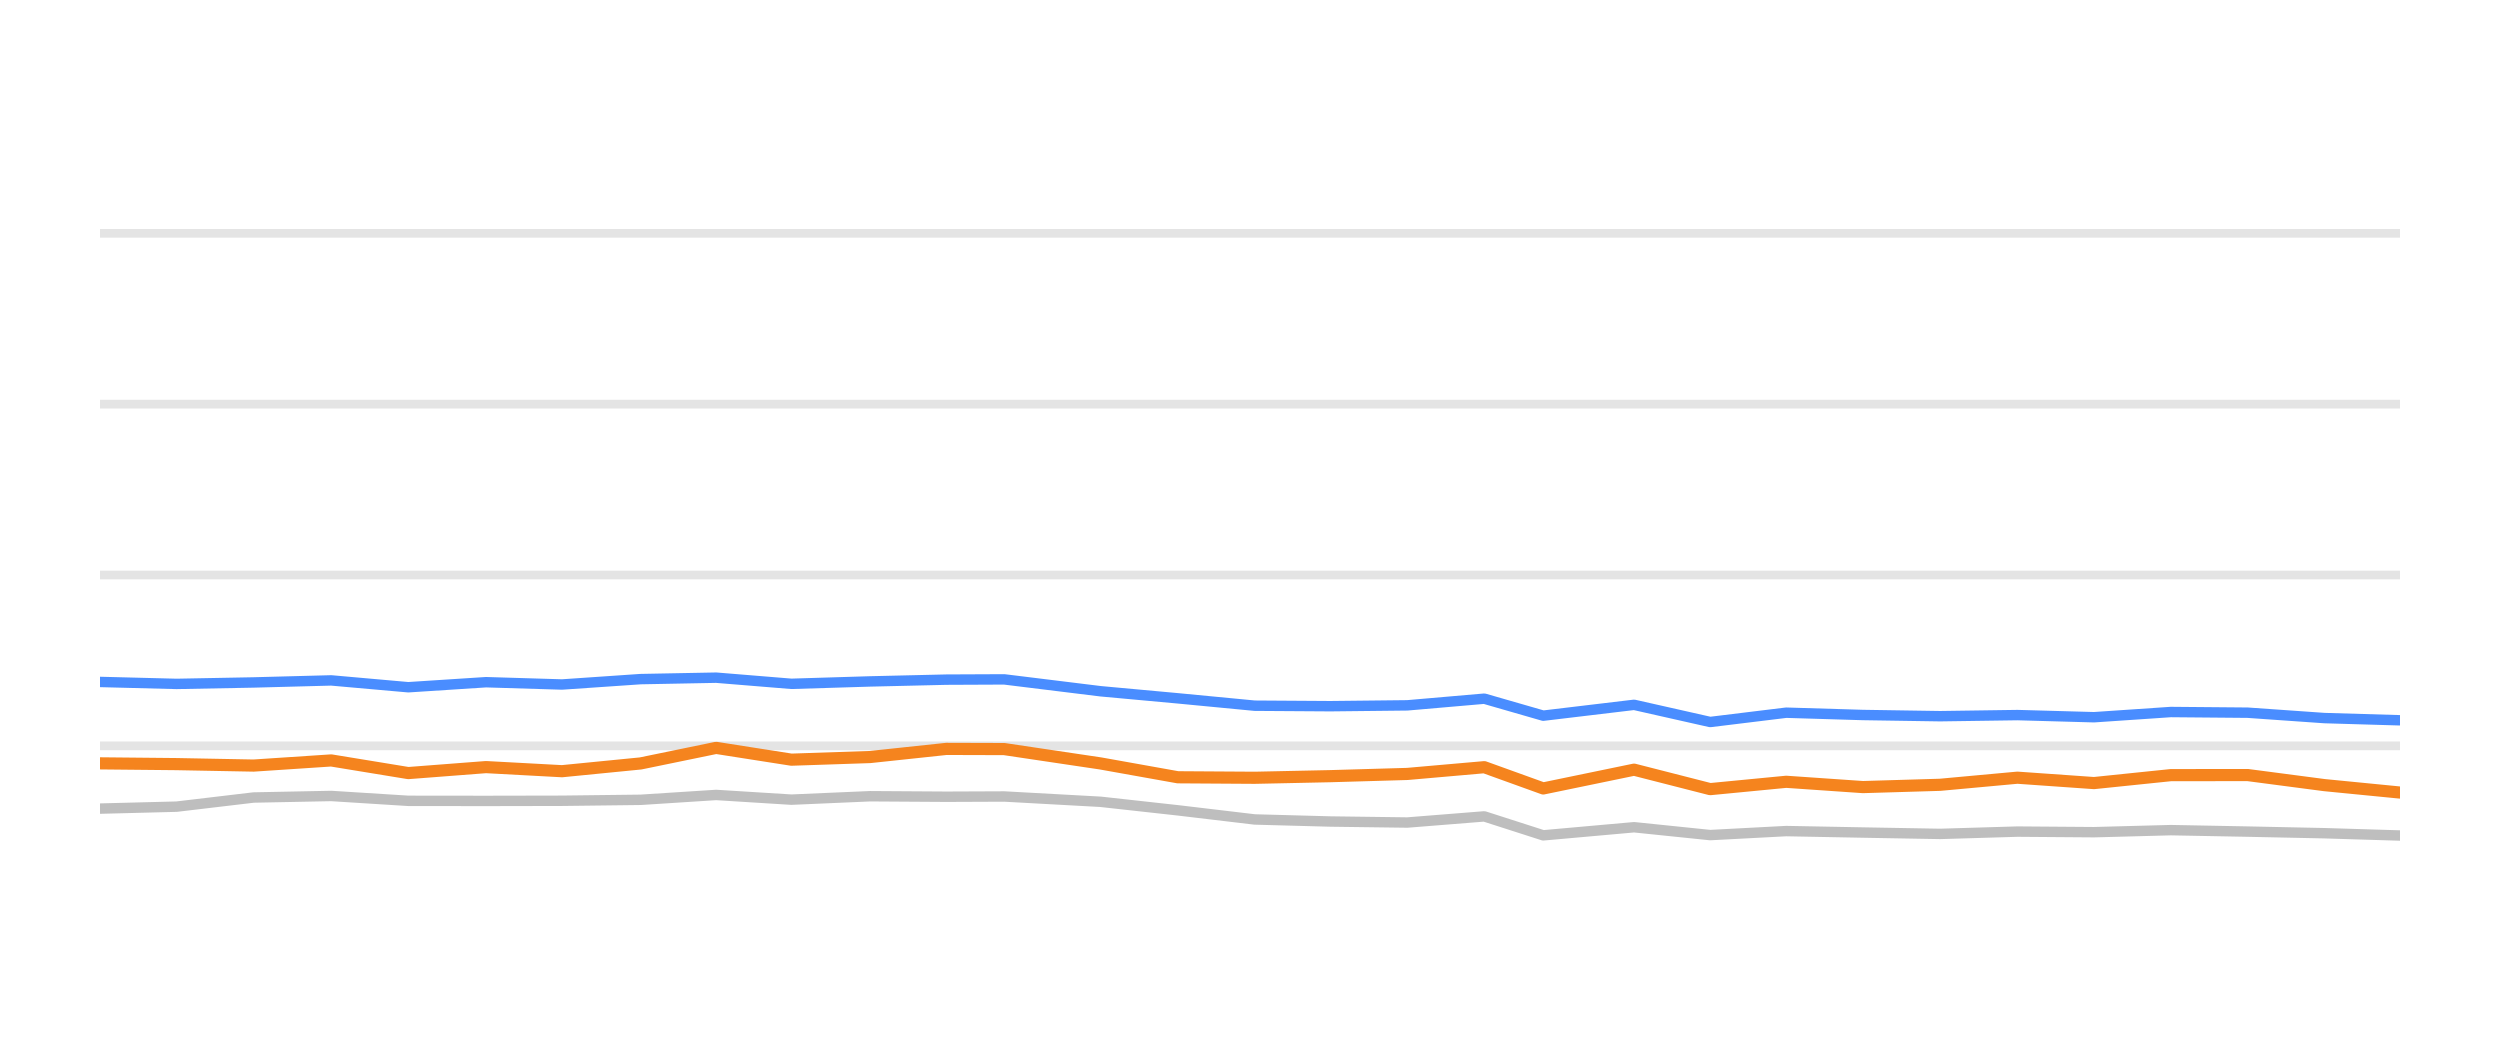
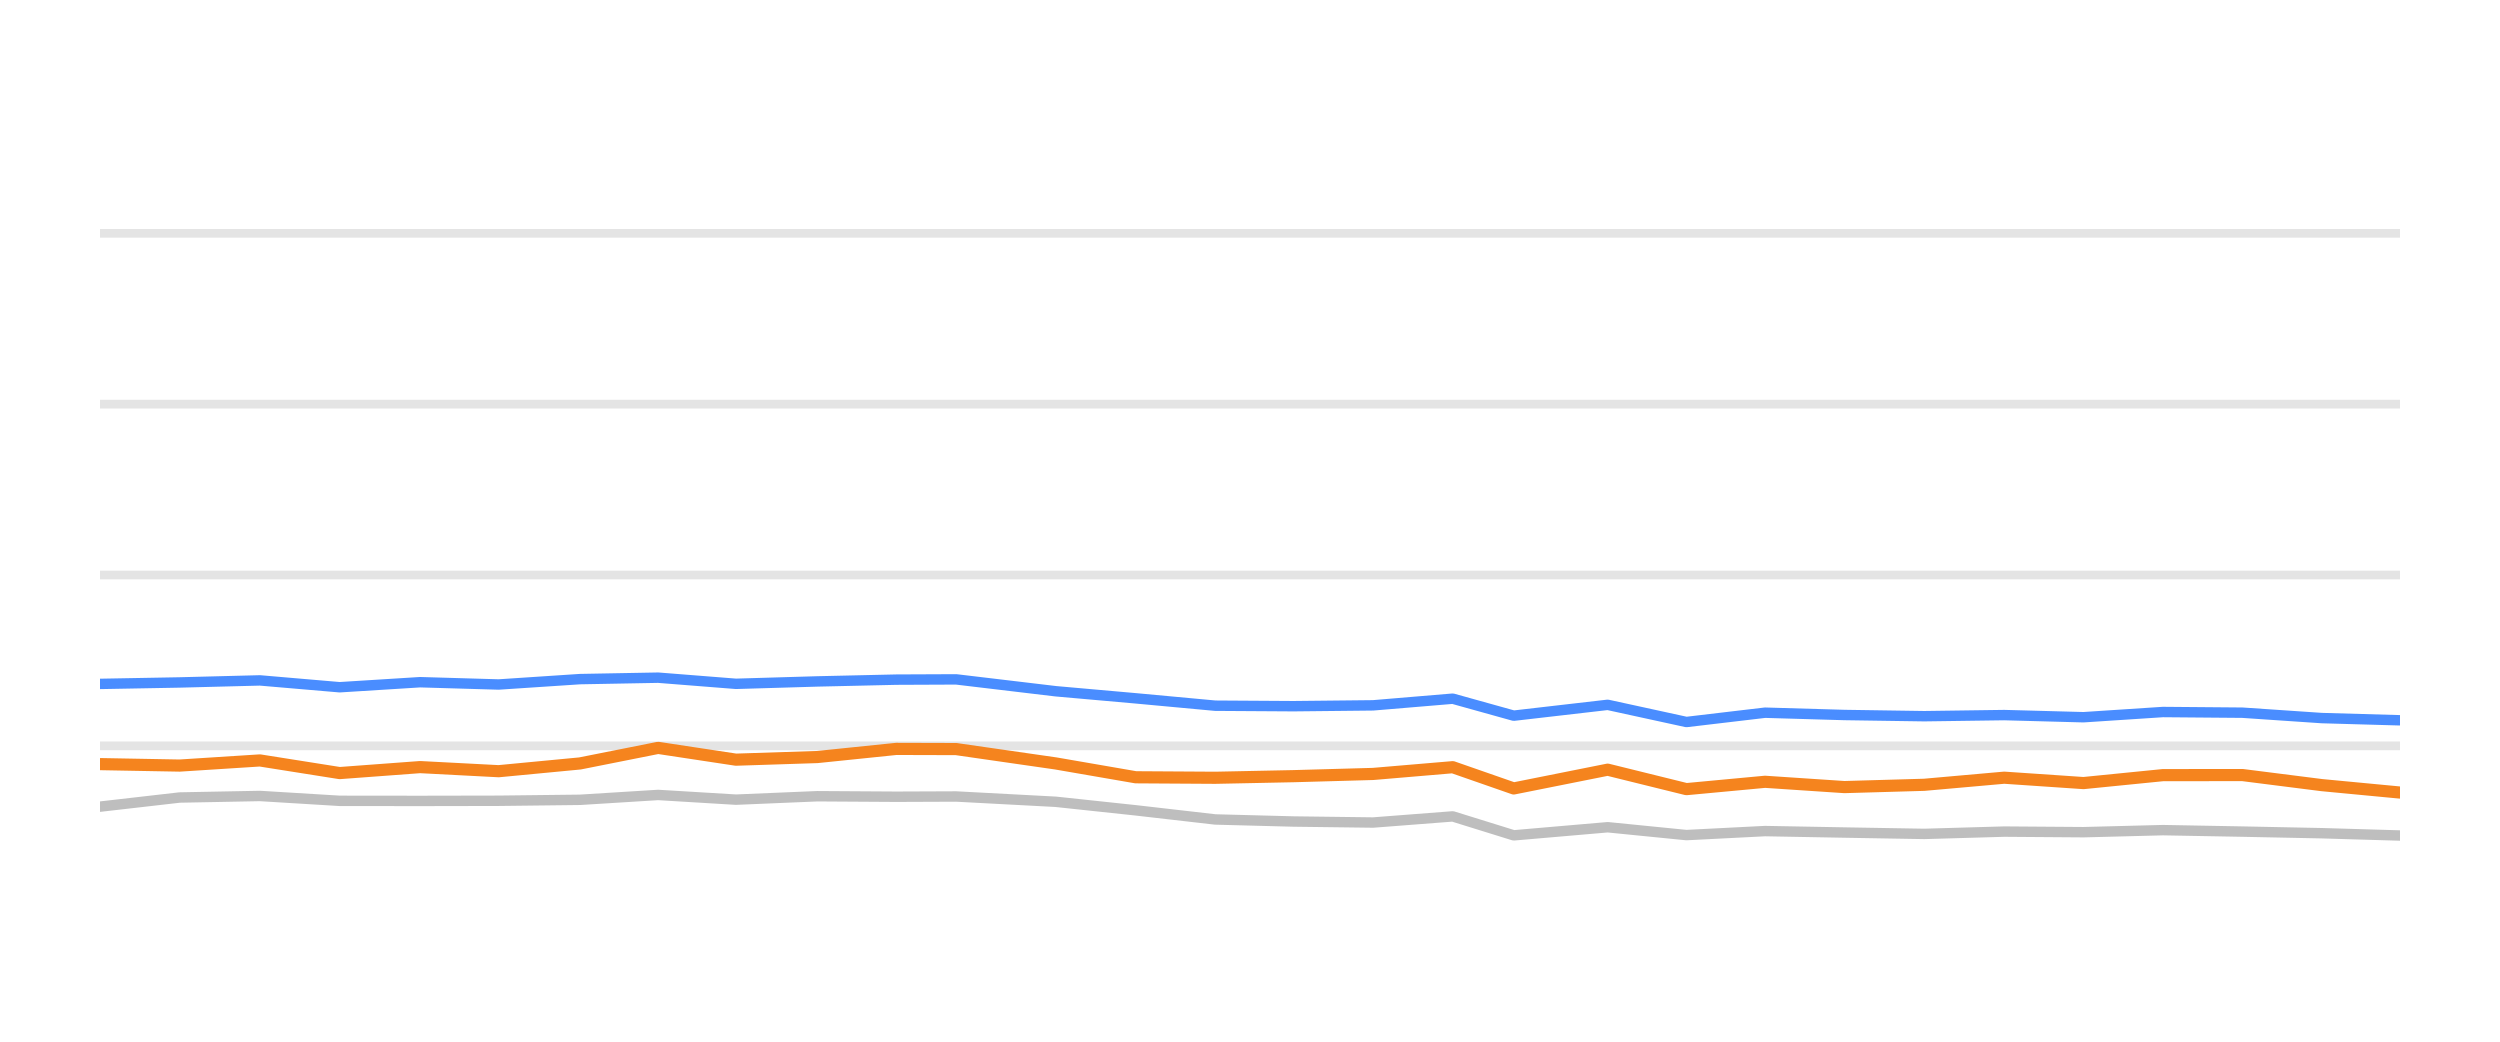
<svg xmlns="http://www.w3.org/2000/svg" width="144pt" height="60pt" viewBox="0 0 144 60" version="1.1">
  <defs>
    <style type="text/css">*{stroke-linejoin: round; stroke-linecap: butt}</style>
  </defs>
  <g id="figure_1">
    <g id="patch_1">
      <path d="M 0 60  L 144 60  L 144 0  L 0 0  L 0 60  z " style="fill: none; opacity: 0" />
    </g>
    <g id="axes_1">
      <g id="patch_2">
        <path d="M 5.76 52.8  L 138.24 52.8  L 138.24 3.6  L 5.76 3.6  L 5.76 52.8  z " style="fill: none" />
      </g>
      <g id="matplotlib.axis_1" />
      <g id="matplotlib.axis_2" />
      <g id="line2d_1">
-         <path d="M 5.76 42.96  L 138.24 42.96  " clip-path="url(#pa45a72bd89)" style="fill: none; stroke: #b2b2b2; stroke-opacity: 0.35; stroke-width: 0.5; stroke-linecap: square" />
+         <path d="M 5.76 42.96  L 138.24 42.96  " clip-path="url(#p3a5a4a6250)" style="fill: none; stroke: #b2b2b2; stroke-opacity: 0.35; stroke-width: 0.5; stroke-linecap: square" />
      </g>
      <g id="line2d_2">
-         <path d="M 5.76 33.12  L 138.24 33.12  " clip-path="url(#pa45a72bd89)" style="fill: none; stroke: #b2b2b2; stroke-opacity: 0.35; stroke-width: 0.5; stroke-linecap: square" />
+         <path d="M 5.76 33.12  L 138.24 33.12  " clip-path="url(#p3a5a4a6250)" style="fill: none; stroke: #b2b2b2; stroke-opacity: 0.35; stroke-width: 0.5; stroke-linecap: square" />
      </g>
      <g id="line2d_3">
-         <path d="M 5.76 23.28  L 138.24 23.28  " clip-path="url(#pa45a72bd89)" style="fill: none; stroke: #b2b2b2; stroke-opacity: 0.35; stroke-width: 0.5; stroke-linecap: square" />
+         <path d="M 5.76 23.28  L 138.24 23.28  " clip-path="url(#p3a5a4a6250)" style="fill: none; stroke: #b2b2b2; stroke-opacity: 0.35; stroke-width: 0.5; stroke-linecap: square" />
      </g>
      <g id="line2d_4">
-         <path d="M 5.76 13.44  L 138.24 13.44  " clip-path="url(#pa45a72bd89)" style="fill: none; stroke: #b2b2b2; stroke-opacity: 0.35; stroke-width: 0.5; stroke-linecap: square" />
+         <path d="M 5.76 13.44  L 138.24 13.44  " clip-path="url(#p3a5a4a6250)" style="fill: none; stroke: #b2b2b2; stroke-opacity: 0.35; stroke-width: 0.5; stroke-linecap: square" />
      </g>
      <g id="line2d_5">
-         <path d="M 5.76 46.576  L 10.173 46.463  L 14.607 45.937  L 19.076 45.848  L 23.517 46.128  L 27.994 46.133  L 32.372 46.124  L 36.9 46.069  L 41.25 45.789  L 45.584 46.06  L 50.115 45.863  L 54.509 45.892  L 57.843 45.878  L 63.392 46.183  L 67.844 46.675  L 72.272 47.201  L 76.631 47.319  L 81.06 47.378  L 85.495 47.024  L 88.891 48.116  L 94.123 47.649  L 98.506 48.101  L 102.886 47.87  L 107.304 47.954  L 111.749 48.033  L 116.202 47.9  L 120.615 47.934  L 125.038 47.816  L 129.465 47.9  L 133.885 47.993  L 138.24 48.126  " clip-path="url(#pa45a72bd89)" style="fill: none; stroke: #bebebe; stroke-width: 0.6; stroke-linecap: round" />
+         <path d="M 5.76 46.463  L 10.347 45.937  L 14.97 45.848  L 19.564 46.128  L 24.196 46.133  L 28.724 46.124  L 33.408 46.069  L 37.908 45.789  L 42.391 46.06  L 47.078 45.863  L 51.624 45.892  L 55.073 45.878  L 60.813 46.183  L 65.419 46.675  L 69.999 47.201  L 74.508 47.319  L 79.09 47.378  L 83.677 47.024  L 87.191 48.116  L 92.603 47.649  L 97.137 48.101  L 101.668 47.87  L 106.238 47.954  L 110.836 48.033  L 115.443 47.9  L 120.008 47.934  L 124.583 47.816  L 129.163 47.9  L 133.735 47.993  L 138.24 48.126  " clip-path="url(#p3a5a4a6250)" style="fill: none; stroke: #bebebe; stroke-width: 0.6; stroke-linecap: round" />
      </g>
      <g id="line2d_6">
-         <path d="M 5.76 39.28  L 10.173 39.393  L 14.607 39.309  L 19.076 39.191  L 23.517 39.585  L 27.994 39.295  L 32.372 39.427  L 36.9 39.117  L 41.25 39.034  L 45.584 39.388  L 50.115 39.25  L 54.509 39.147  L 57.843 39.132  L 63.392 39.816  L 67.844 40.224  L 72.272 40.648  L 76.631 40.677  L 81.06 40.628  L 85.495 40.244  L 88.891 41.223  L 94.123 40.598  L 98.506 41.587  L 102.886 41.051  L 107.304 41.184  L 111.749 41.253  L 116.202 41.189  L 120.615 41.312  L 125.038 41.012  L 129.465 41.051  L 133.885 41.361  L 138.24 41.489  " clip-path="url(#pa45a72bd89)" style="fill: none; stroke: #4a8dff; stroke-width: 0.6; stroke-linecap: round" />
+         <path d="M 5.76 39.393  L 10.347 39.309  L 14.97 39.191  L 19.564 39.585  L 24.196 39.295  L 28.724 39.427  L 33.408 39.117  L 37.908 39.034  L 42.391 39.388  L 47.078 39.25  L 51.624 39.147  L 55.073 39.132  L 60.813 39.816  L 65.419 40.224  L 69.999 40.648  L 74.508 40.677  L 79.09 40.628  L 83.677 40.244  L 87.191 41.223  L 92.603 40.598  L 97.137 41.587  L 101.668 41.051  L 106.238 41.184  L 110.836 41.253  L 115.443 41.189  L 120.008 41.312  L 124.583 41.012  L 129.163 41.051  L 133.735 41.361  L 138.24 41.489  " clip-path="url(#p3a5a4a6250)" style="fill: none; stroke: #4a8dff; stroke-width: 0.6; stroke-linecap: round" />
      </g>
      <g id="line2d_7">
-         <path d="M 5.76 43.969  L 10.173 44.013  L 14.607 44.097  L 19.076 43.801  L 23.517 44.529  L 27.994 44.185  L 32.372 44.421  L 36.9 43.974  L 41.25 43.078  L 45.584 43.757  L 50.115 43.605  L 54.509 43.137  L 57.843 43.147  L 63.392 43.974  L 67.844 44.771  L 72.272 44.8  L 76.631 44.707  L 81.06 44.579  L 85.495 44.19  L 88.891 45.415  L 94.123 44.333  L 98.506 45.454  L 102.886 45.031  L 107.304 45.336  L 111.749 45.204  L 116.202 44.795  L 120.615 45.105  L 125.038 44.648  L 129.465 44.643  L 133.885 45.223  L 138.24 45.651  " clip-path="url(#pa45a72bd89)" style="fill: none; stroke: #f5841e; stroke-width: 0.7; stroke-linecap: round" />
+         <path d="M 5.76 44.013  L 10.347 44.097  L 14.97 43.801  L 19.564 44.529  L 24.196 44.185  L 28.724 44.421  L 33.408 43.974  L 37.908 43.078  L 42.391 43.757  L 47.078 43.605  L 51.624 43.137  L 55.073 43.147  L 60.813 43.974  L 65.419 44.771  L 69.999 44.8  L 74.508 44.707  L 79.09 44.579  L 83.677 44.19  L 87.191 45.415  L 92.603 44.333  L 97.137 45.454  L 101.668 45.031  L 106.238 45.336  L 110.836 45.204  L 115.443 44.795  L 120.008 45.105  L 124.583 44.648  L 129.163 44.643  L 133.735 45.223  L 138.24 45.651  " clip-path="url(#p3a5a4a6250)" style="fill: none; stroke: #f5841e; stroke-width: 0.7; stroke-linecap: round" />
      </g>
    </g>
  </g>
  <defs>
-     <clipPath id="pa45a72bd89">
+     <clipPath id="p3a5a4a6250">
      <rect x="5.76" y="3.6" width="132.48" height="49.2" />
    </clipPath>
  </defs>
</svg>
